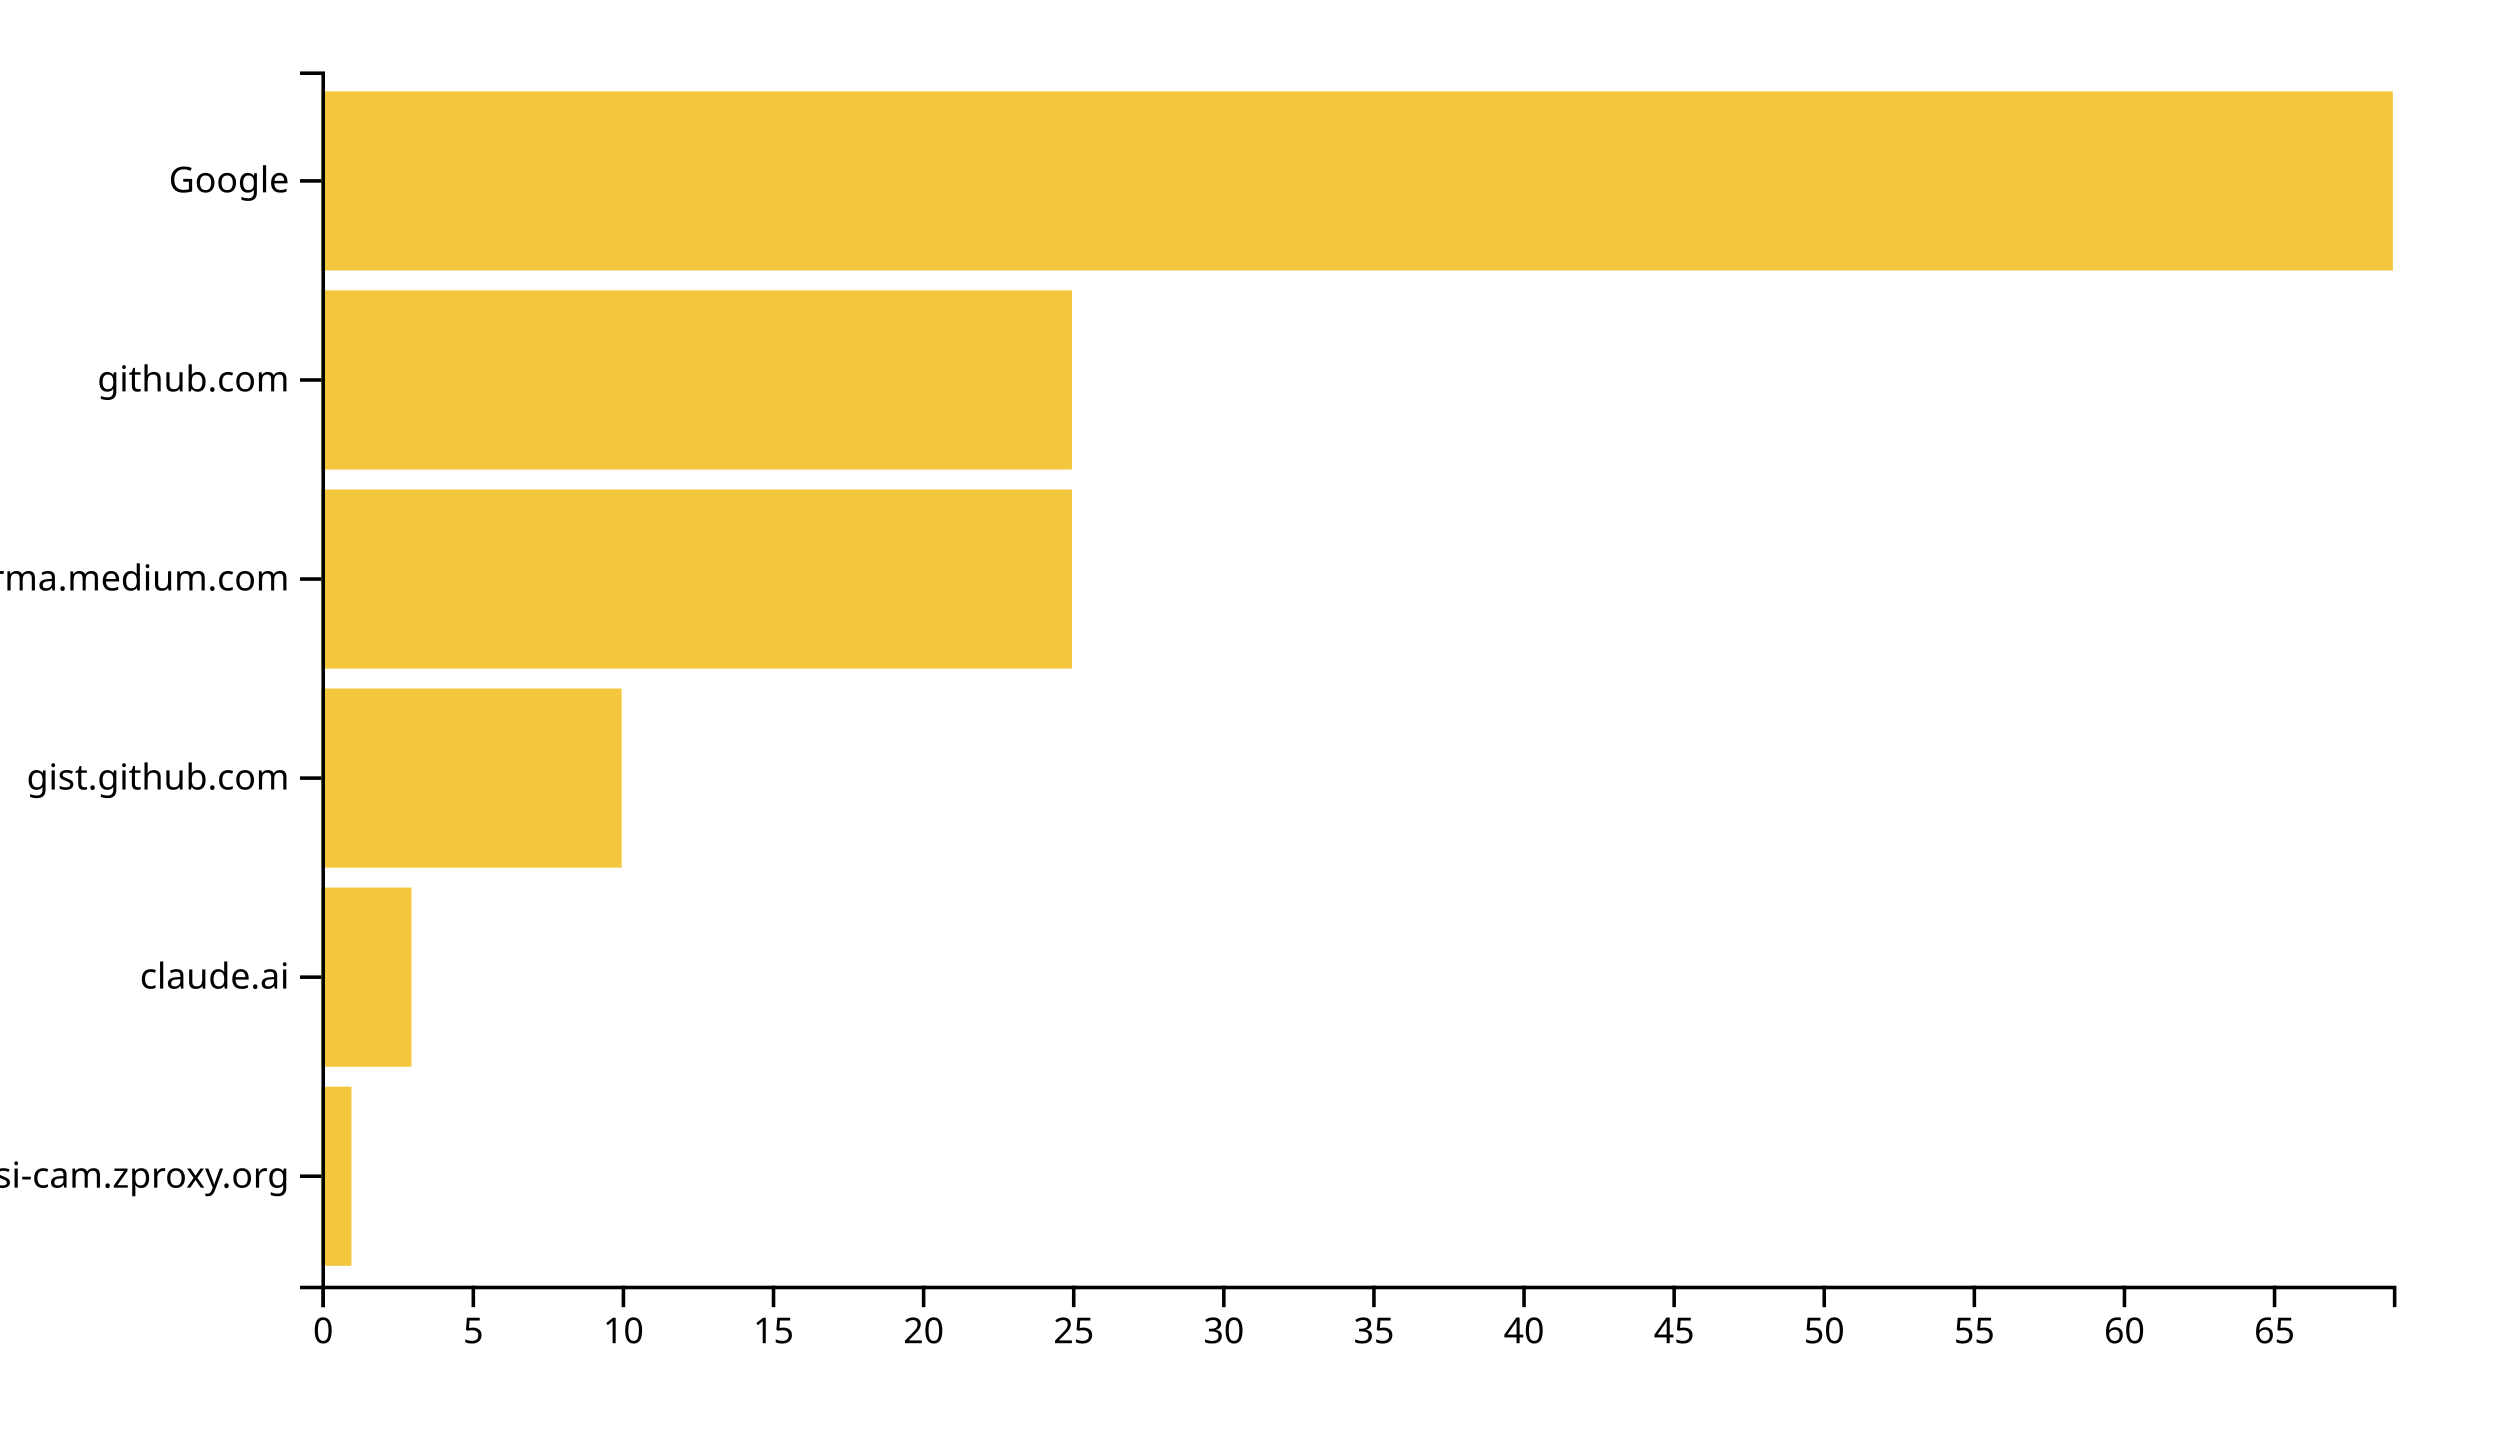
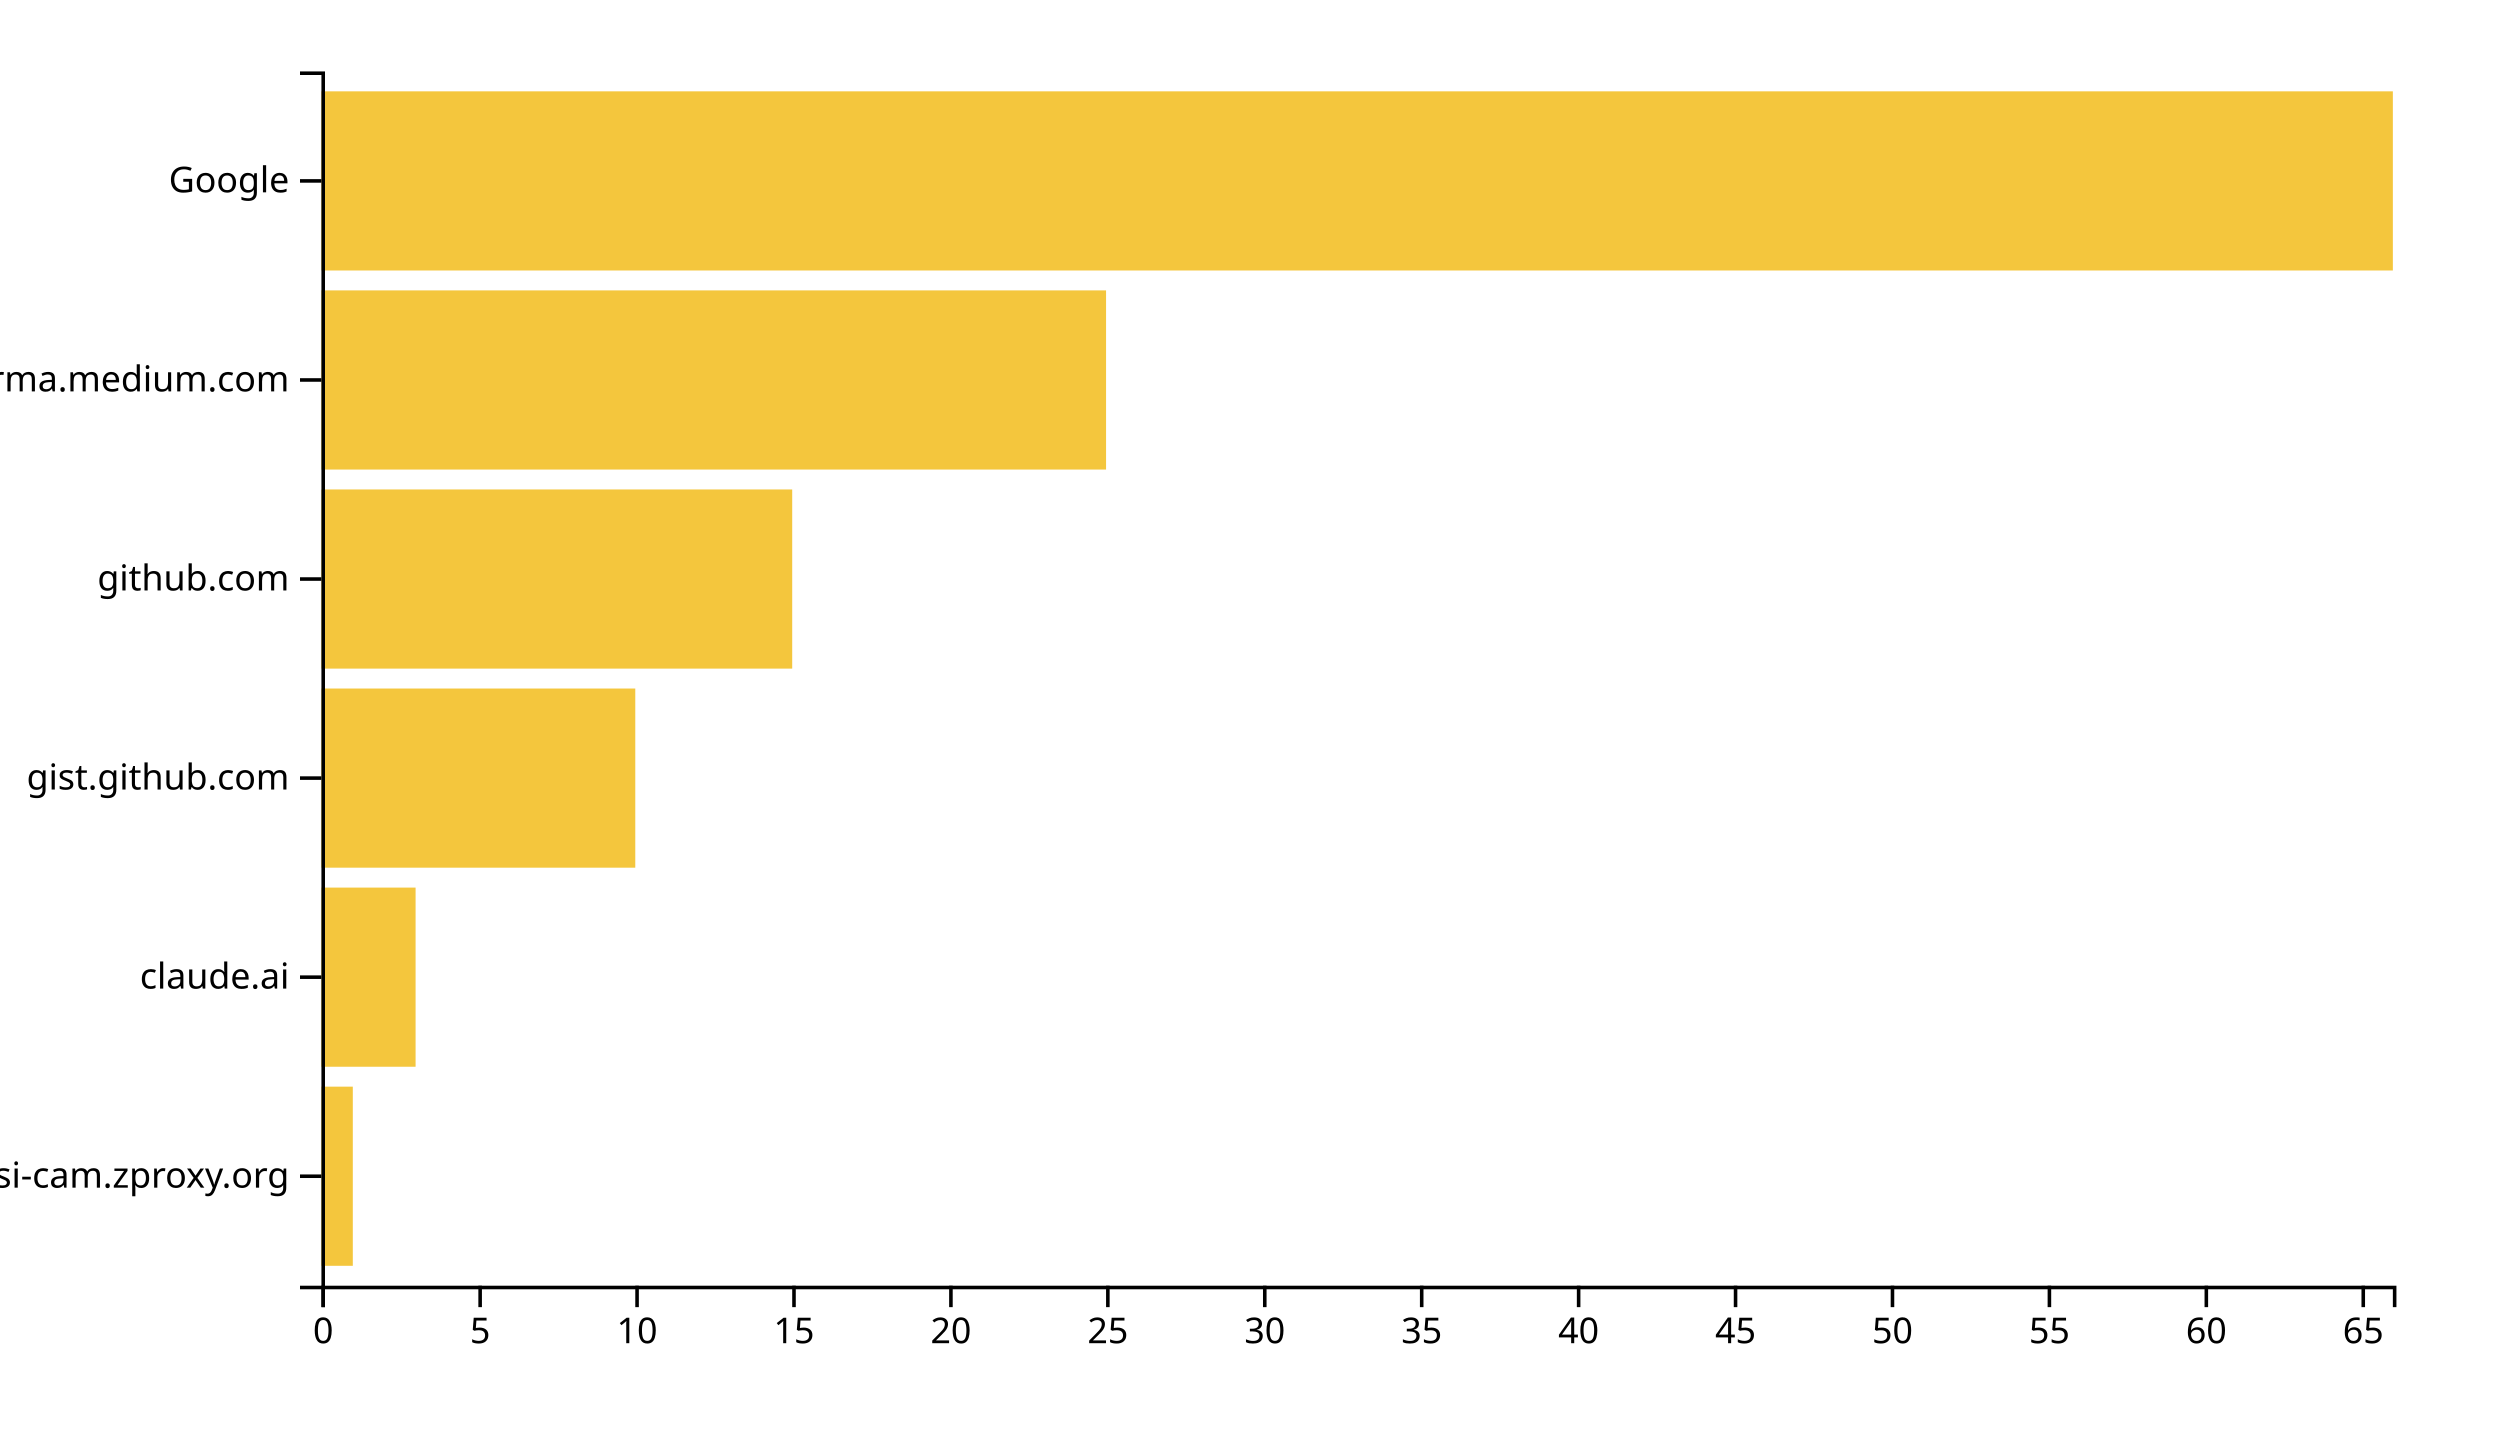
<svg xmlns="http://www.w3.org/2000/svg" width="700" height="400">
  <g transform="translate(90,20)">
-     <rect class="bar" width="8.406" y="284.262" height="50.164" style="fill: #f4c63d; text-anchor: end;" />
-     <rect class="bar" width="25.217" y="228.525" height="50.164" style="fill: #f4c63d; text-anchor: end;" />
-     <rect class="bar" width="84.058" y="172.787" height="50.164" style="fill: #f4c63d; text-anchor: end;" />
-     <rect class="bar" width="210.145" y="117.049" height="50.164" style="fill: #f4c63d; text-anchor: end;" />
-     <rect class="bar" width="210.145" y="61.311" height="50.164" style="fill: #f4c63d; text-anchor: end;" />
+     <rect class="bar" width="8.788" y="284.262" height="50.164" style="fill: #f4c63d; text-anchor: end;" />
+     <rect class="bar" width="26.364" y="228.525" height="50.164" style="fill: #f4c63d; text-anchor: end;" />
+     <rect class="bar" width="87.879" y="172.787" height="50.164" style="fill: #f4c63d; text-anchor: end;" />
+     <rect class="bar" width="131.818" y="117.049" height="50.164" style="fill: #f4c63d; text-anchor: end;" />
+     <rect class="bar" width="219.697" y="61.311" height="50.164" style="fill: #f4c63d; text-anchor: end;" />
    <rect class="bar" width="580" y="5.574" height="50.164" style="fill: #f4c63d; text-anchor: end;" />
    <g transform="translate(0,340)" fill="none" font-size="10" font-family="sans-serif" text-anchor="middle">
      <path class="domain" stroke="currentColor" d="M0.5,6V0.5H580.5V6" />
      <g class="tick" opacity="1" transform="translate(0.5,0)">
        <line stroke="currentColor" y2="6" />
        <text fill="currentColor" y="9" dy="0.71em">0</text>
      </g>
-       <g class="tick" opacity="1" transform="translate(42.52899,0)">
+       <g class="tick" opacity="1" transform="translate(44.43939,0)">
        <line stroke="currentColor" y2="6" />
        <text fill="currentColor" y="9" dy="0.71em">5</text>
      </g>
-       <g class="tick" opacity="1" transform="translate(84.55797,0)">
+       <g class="tick" opacity="1" transform="translate(88.37879,0)">
        <line stroke="currentColor" y2="6" />
        <text fill="currentColor" y="9" dy="0.71em">10</text>
      </g>
-       <g class="tick" opacity="1" transform="translate(126.587,0)">
+       <g class="tick" opacity="1" transform="translate(132.3182,0)">
        <line stroke="currentColor" y2="6" />
        <text fill="currentColor" y="9" dy="0.71em">15</text>
      </g>
-       <g class="tick" opacity="1" transform="translate(168.6159,0)">
+       <g class="tick" opacity="1" transform="translate(176.2576,0)">
        <line stroke="currentColor" y2="6" />
        <text fill="currentColor" y="9" dy="0.71em">20</text>
      </g>
-       <g class="tick" opacity="1" transform="translate(210.6449,0)">
+       <g class="tick" opacity="1" transform="translate(220.197,0)">
        <line stroke="currentColor" y2="6" />
        <text fill="currentColor" y="9" dy="0.71em">25</text>
      </g>
-       <g class="tick" opacity="1" transform="translate(252.6739,0)">
+       <g class="tick" opacity="1" transform="translate(264.1364,0)">
        <line stroke="currentColor" y2="6" />
        <text fill="currentColor" y="9" dy="0.71em">30</text>
      </g>
-       <g class="tick" opacity="1" transform="translate(294.7029,0)">
+       <g class="tick" opacity="1" transform="translate(308.0758,0)">
        <line stroke="currentColor" y2="6" />
        <text fill="currentColor" y="9" dy="0.71em">35</text>
      </g>
-       <g class="tick" opacity="1" transform="translate(336.7319,0)">
+       <g class="tick" opacity="1" transform="translate(352.0152,0)">
        <line stroke="currentColor" y2="6" />
        <text fill="currentColor" y="9" dy="0.71em">40</text>
      </g>
-       <g class="tick" opacity="1" transform="translate(378.7609,0)">
+       <g class="tick" opacity="1" transform="translate(395.9545,0)">
        <line stroke="currentColor" y2="6" />
        <text fill="currentColor" y="9" dy="0.71em">45</text>
      </g>
-       <g class="tick" opacity="1" transform="translate(420.7899,0)">
+       <g class="tick" opacity="1" transform="translate(439.8939,0)">
        <line stroke="currentColor" y2="6" />
        <text fill="currentColor" y="9" dy="0.71em">50</text>
      </g>
-       <g class="tick" opacity="1" transform="translate(462.8188,0)">
+       <g class="tick" opacity="1" transform="translate(483.8333,0)">
        <line stroke="currentColor" y2="6" />
        <text fill="currentColor" y="9" dy="0.71em">55</text>
      </g>
-       <g class="tick" opacity="1" transform="translate(504.8478,0)">
+       <g class="tick" opacity="1" transform="translate(527.7727,0)">
        <line stroke="currentColor" y2="6" />
        <text fill="currentColor" y="9" dy="0.71em">60</text>
      </g>
-       <g class="tick" opacity="1" transform="translate(546.8768,0)">
+       <g class="tick" opacity="1" transform="translate(571.7121,0)">
        <line stroke="currentColor" y2="6" />
        <text fill="currentColor" y="9" dy="0.71em">65</text>
      </g>
    </g>
    <g fill="none" font-size="10" font-family="sans-serif" text-anchor="end">
      <path class="domain" stroke="currentColor" d="M-6,340.5H0.5V0.5H-6" />
      <g class="tick" opacity="1" transform="translate(0,309.3443)">
        <line stroke="currentColor" x2="-6" />
        <text fill="currentColor" x="-9" dy="0.32em">mydesi-cam.zproxy.org</text>
      </g>
      <g class="tick" opacity="1" transform="translate(0,253.6066)">
        <line stroke="currentColor" x2="-6" />
        <text fill="currentColor" x="-9" dy="0.32em">claude.ai</text>
      </g>
      <g class="tick" opacity="1" transform="translate(0,197.8689)">
        <line stroke="currentColor" x2="-6" />
        <text fill="currentColor" x="-9" dy="0.32em">gist.github.com</text>
      </g>
      <g class="tick" opacity="1" transform="translate(0,142.1311)">
        <line stroke="currentColor" x2="-6" />
-         <text fill="currentColor" x="-9" dy="0.32em">xgirma.medium.com</text>
+         <text fill="currentColor" x="-9" dy="0.32em">github.com</text>
      </g>
      <g class="tick" opacity="1" transform="translate(0,86.39344)">
        <line stroke="currentColor" x2="-6" />
-         <text fill="currentColor" x="-9" dy="0.32em">github.com</text>
+         <text fill="currentColor" x="-9" dy="0.32em">xgirma.medium.com</text>
      </g>
      <g class="tick" opacity="1" transform="translate(0,30.65574)">
        <line stroke="currentColor" x2="-6" />
        <text fill="currentColor" x="-9" dy="0.32em">Google</text>
      </g>
    </g>
  </g>
</svg>
